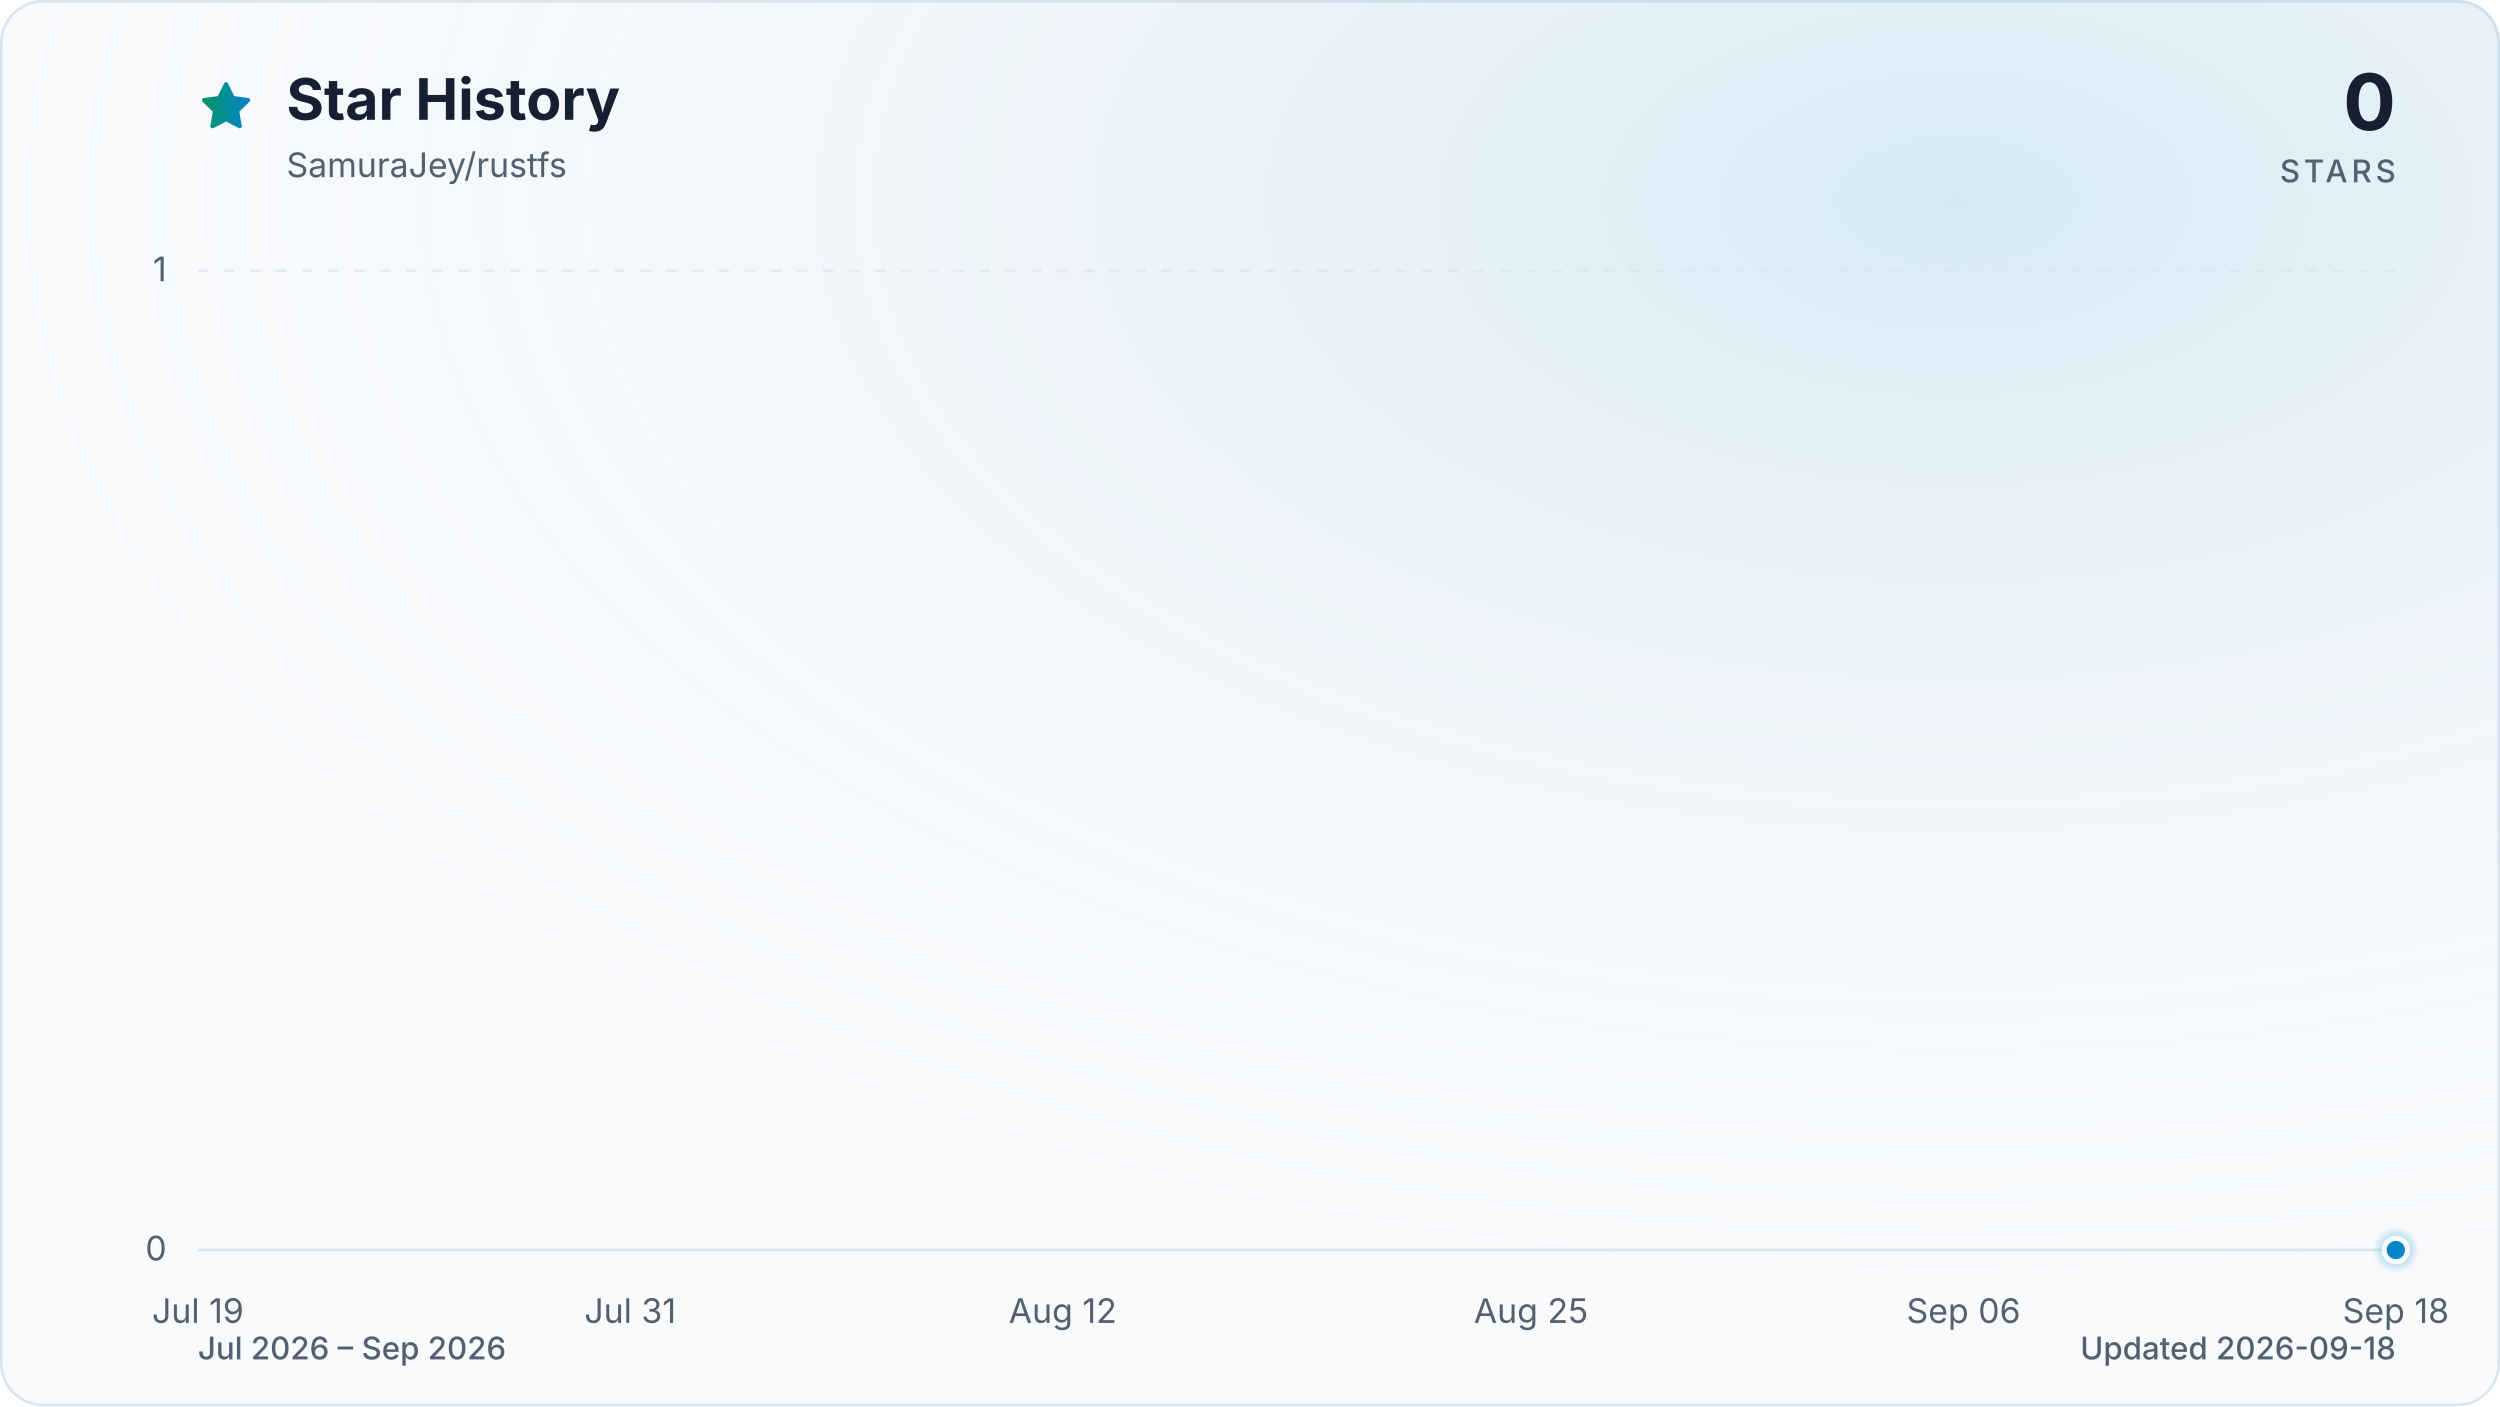
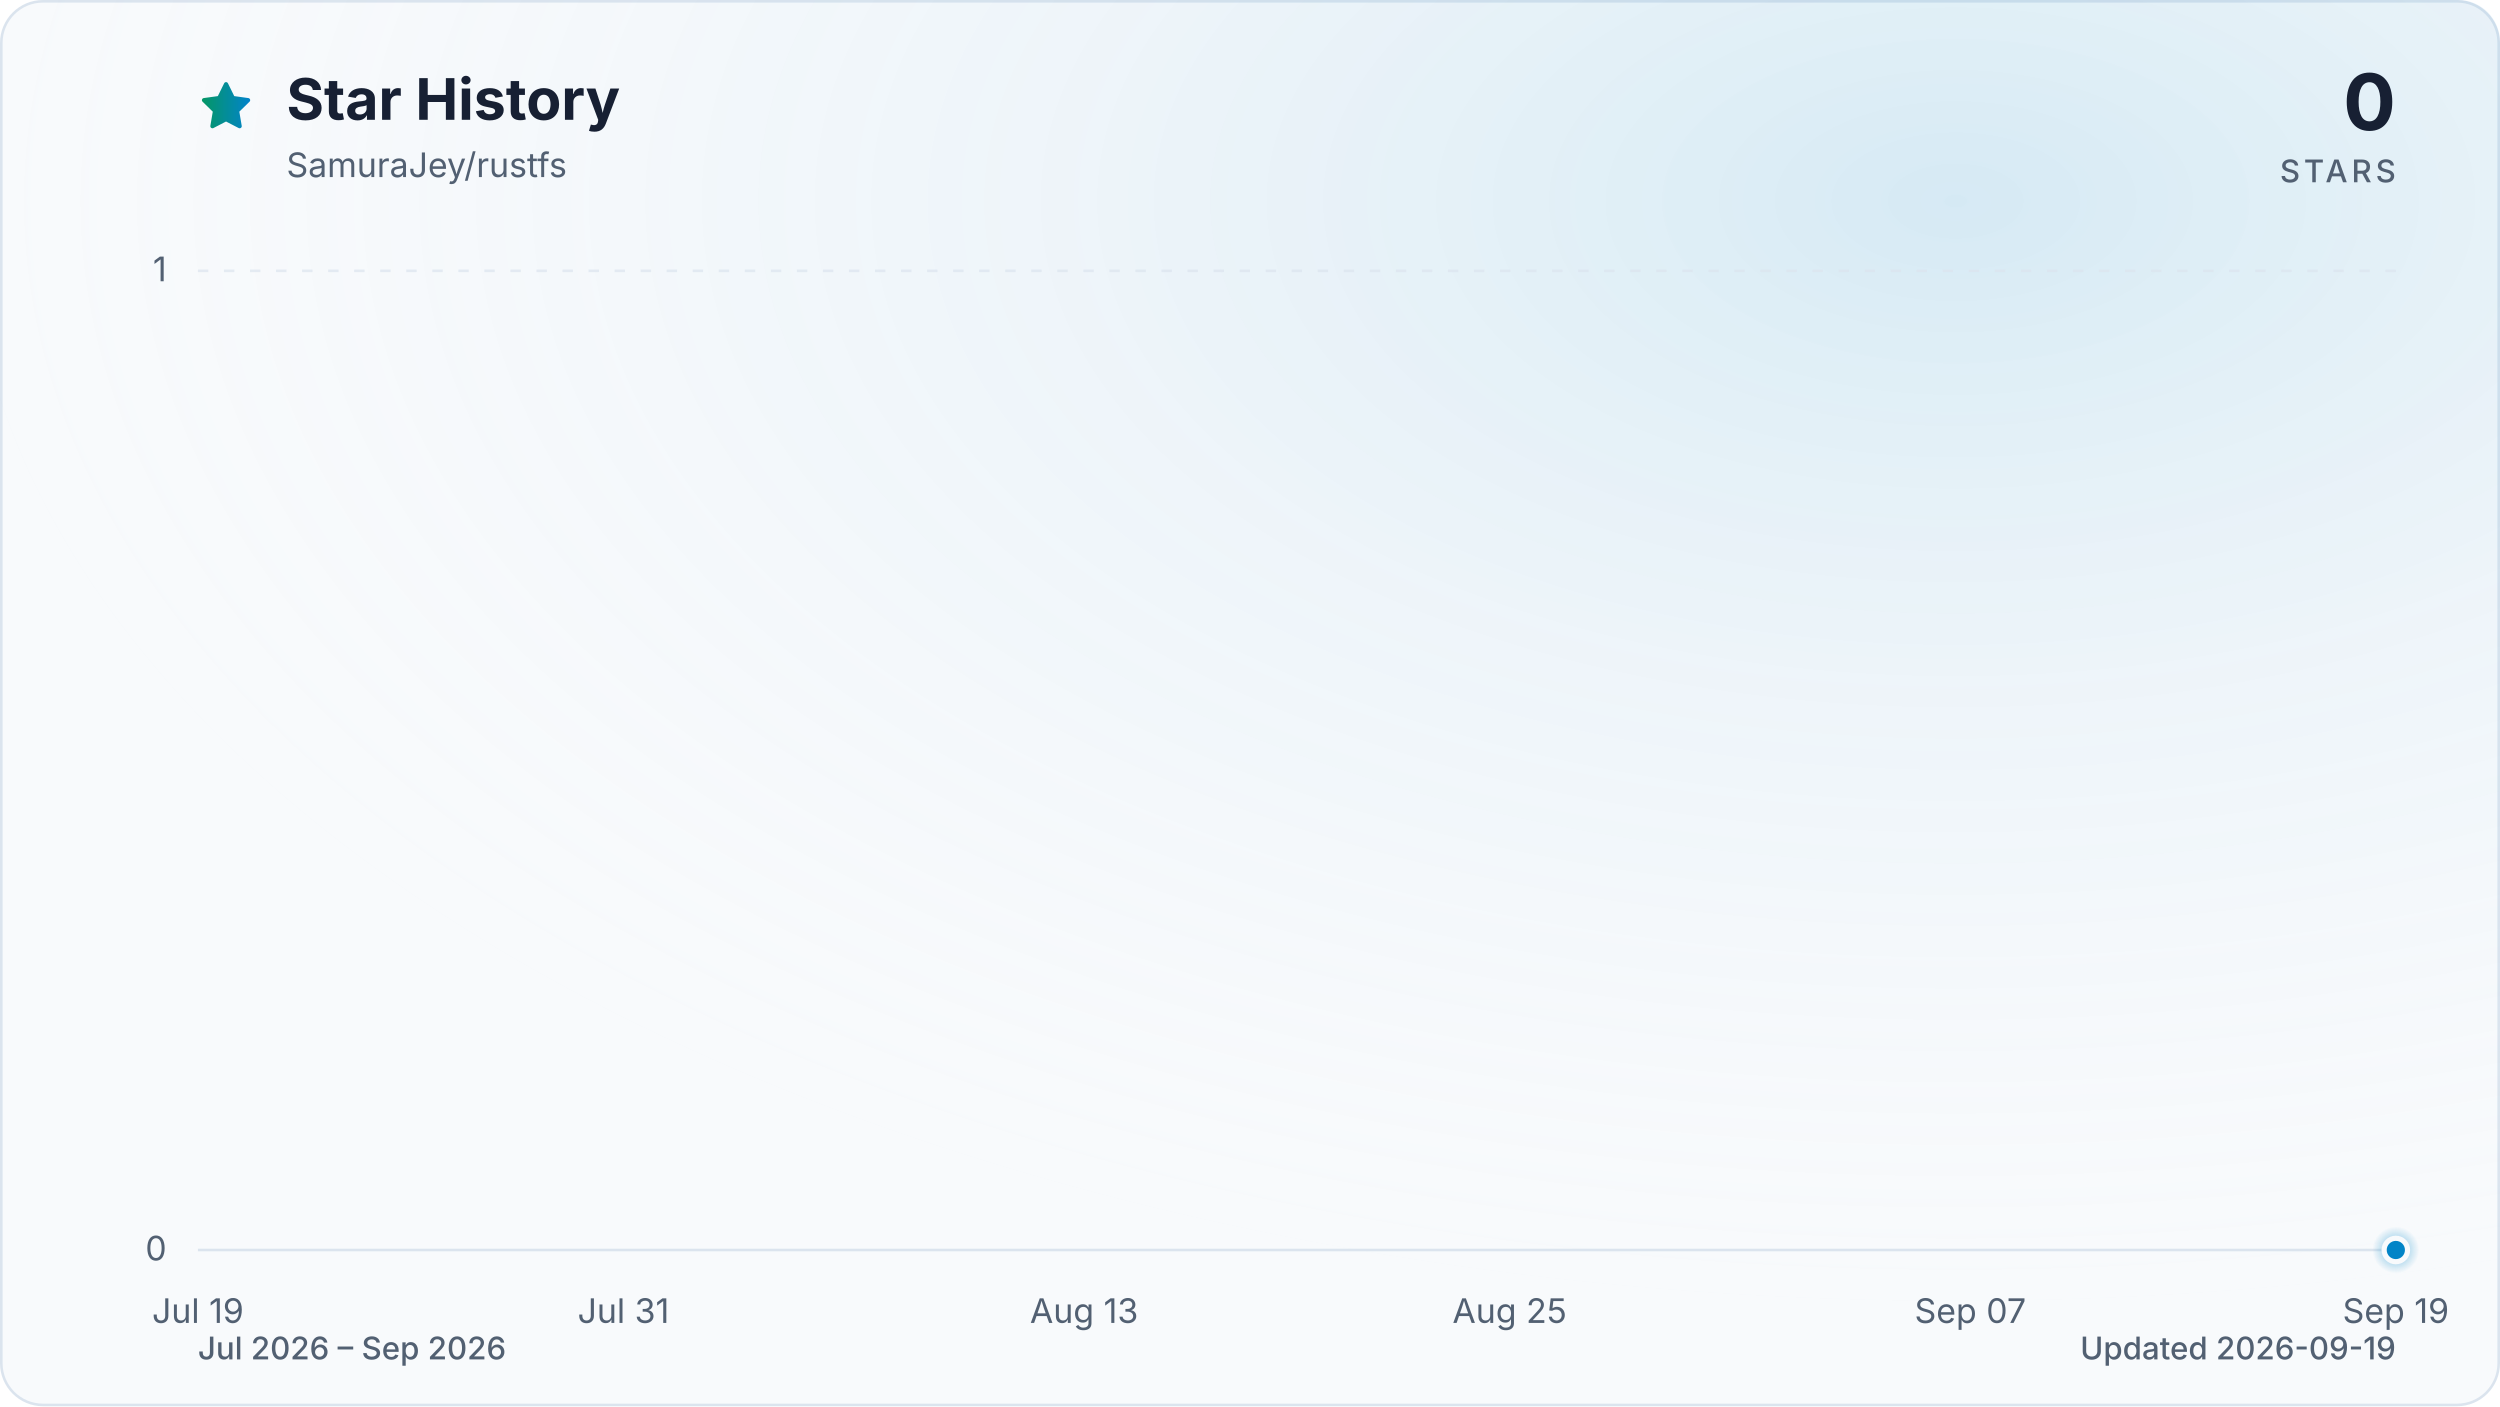
<svg xmlns="http://www.w3.org/2000/svg" viewBox="0 0 960 540" role="img" aria-labelledby="title description" data-style="gradient" data-variant="glow" data-animated="true">
  <defs>
    <linearGradient id="trend" x1="0" y1="0" x2="1" y2="0">
      <stop offset="0%" stop-color="#059669" />
      <stop offset="100%" stop-color="#0284c7" />
    </linearGradient>
    <linearGradient id="area" x1="0" y1="0" x2="0" y2="1">
      <stop offset="0%" stop-color="#059669" stop-opacity="0.30" />
      <stop offset="55%" stop-color="#0284c7" stop-opacity="0.10" />
      <stop offset="100%" stop-color="#0284c7" stop-opacity="0.01" />
    </linearGradient>
    <radialGradient id="marker-halo" cx="50%" cy="50%" r="50%">
      <stop offset="0%" stop-color="#0284c7" stop-opacity="0.55" />
      <stop offset="100%" stop-color="#0284c7" stop-opacity="0" />
    </radialGradient>
    <radialGradient id="surface-glow" cx="78%" cy="14%" r="80%">
      <stop offset="0%" stop-color="#0284c7" stop-opacity="0.14" />
      <stop offset="100%" stop-color="#f8fafc" stop-opacity="0" />
    </radialGradient>
    <filter id="trend-glow" x="-20%" y="-20%" width="140%" height="140%">
      <feGaussianBlur stdDeviation="7" />
    </filter>
  </defs>
  <style>
.trend-enter{transform-box:fill-box;transform-origin:center;animation:trend-enter 520ms cubic-bezier(0.16,1,0.3,1)}
.marker-enter{transform-box:fill-box;transform-origin:center;animation:marker-enter 320ms cubic-bezier(0.16,1,0.3,1) 200ms both}
.marker-pulse{transform-box:fill-box;transform-origin:center;animation:marker-pulse 2.6s ease-out infinite}
@keyframes trend-enter{from{opacity:.35;transform:translateY(10px)}to{opacity:1;transform:translateY(0)}}
@keyframes marker-enter{from{opacity:0;transform:scale(.4)}to{opacity:1;transform:scale(1)}}
@keyframes marker-pulse{0%{opacity:.5;transform:scale(.7)}70%,100%{opacity:0;transform:scale(2.1)}}
@media (prefers-reduced-motion:reduce){.trend-enter,.marker-enter,.marker-pulse{animation:none!important}}
@media (prefers-reduced-motion:reduce){.marker-pulse{opacity:0}}
</style>
  <rect x="0.5" y="0.5" width="959" height="539" fill="#f8fafc" stroke="#dbe4ee" stroke-width="1" rx="16" />
  <rect width="960" height="540" fill="url(#surface-glow)" rx="16" />
  <path d="M12 2.6l2.9 5.9 6.5.9-4.7 4.6 1.1 6.5-5.8-3-5.8 3 1.1-6.5-4.7-4.6 6.5-.9L12 2.6Z" transform="translate(76 30) scale(.9)" fill="url(#trend)" stroke="url(#trend)" stroke-width="1.8" stroke-linejoin="round" aria-hidden="true" />
  <text x="110" y="46" fill="#172033" font-family="ui-sans-serif, system-ui, -apple-system, BlinkMacSystemFont, 'Segoe UI', sans-serif" font-size="22" font-weight="700">Star History</text>
  <text x="110" y="68" fill="#526072" font-family="ui-sans-serif, system-ui, -apple-system, BlinkMacSystemFont, 'Segoe UI', sans-serif" font-size="13">SamuraJey/rustfs</text>
  <text x="920" y="50" fill="#172033" font-family="ui-sans-serif, system-ui, -apple-system, BlinkMacSystemFont, 'Segoe UI', sans-serif" font-size="30" font-weight="700" text-anchor="end">0</text>
  <text x="920" y="70" fill="#526072" font-family="ui-sans-serif, system-ui, -apple-system, BlinkMacSystemFont, 'Segoe UI', sans-serif" font-size="12" font-weight="500" letter-spacing="1.5" text-anchor="end">STARS</text>
  <line x1="76" y1="480.0" x2="920" y2="480.0" stroke="#dbe4ee" stroke-width="1" stroke-dasharray="0" opacity="1" />
  <text x="64" y="484.0" fill="#526072" font-family="ui-sans-serif, system-ui, -apple-system, BlinkMacSystemFont, 'Segoe UI', sans-serif" font-size="13" text-anchor="end">0</text>
  <line x1="76" y1="104.0" x2="920" y2="104.0" stroke="#dbe4ee" stroke-width="1" stroke-dasharray="4 6" opacity="0.7" />
  <text x="64" y="108.0" fill="#526072" font-family="ui-sans-serif, system-ui, -apple-system, BlinkMacSystemFont, 'Segoe UI', sans-serif" font-size="13" text-anchor="end">1</text>
  <text x="76.0" y="508" fill="#526072" font-family="ui-sans-serif, system-ui, -apple-system, BlinkMacSystemFont, 'Segoe UI', sans-serif" font-size="13" text-anchor="middle">Jul 19</text>
-   <text x="242.0" y="508" fill="#526072" font-family="ui-sans-serif, system-ui, -apple-system, BlinkMacSystemFont, 'Segoe UI', sans-serif" font-size="13" text-anchor="middle">Jul 31</text>
-   <text x="408.1" y="508" fill="#526072" font-family="ui-sans-serif, system-ui, -apple-system, BlinkMacSystemFont, 'Segoe UI', sans-serif" font-size="13" text-anchor="middle">Aug 12</text>
-   <text x="587.9" y="508" fill="#526072" font-family="ui-sans-serif, system-ui, -apple-system, BlinkMacSystemFont, 'Segoe UI', sans-serif" font-size="13" text-anchor="middle">Aug 25</text>
-   <text x="754.0" y="508" fill="#526072" font-family="ui-sans-serif, system-ui, -apple-system, BlinkMacSystemFont, 'Segoe UI', sans-serif" font-size="13" text-anchor="middle">Sep 06</text>
-   <text x="920.0" y="508" fill="#526072" font-family="ui-sans-serif, system-ui, -apple-system, BlinkMacSystemFont, 'Segoe UI', sans-serif" font-size="13" text-anchor="middle">Sep 18</text>
+   <text x="239.4" y="508" fill="#526072" font-family="ui-sans-serif, system-ui, -apple-system, BlinkMacSystemFont, 'Segoe UI', sans-serif" font-size="13" text-anchor="middle">Jul 31</text>
+   <text x="416.3" y="508" fill="#526072" font-family="ui-sans-serif, system-ui, -apple-system, BlinkMacSystemFont, 'Segoe UI', sans-serif" font-size="13" text-anchor="middle">Aug 13</text>
+   <text x="579.7" y="508" fill="#526072" font-family="ui-sans-serif, system-ui, -apple-system, BlinkMacSystemFont, 'Segoe UI', sans-serif" font-size="13" text-anchor="middle">Aug 25</text>
+   <text x="756.6" y="508" fill="#526072" font-family="ui-sans-serif, system-ui, -apple-system, BlinkMacSystemFont, 'Segoe UI', sans-serif" font-size="13" text-anchor="middle">Sep 07</text>
+   <text x="920.0" y="508" fill="#526072" font-family="ui-sans-serif, system-ui, -apple-system, BlinkMacSystemFont, 'Segoe UI', sans-serif" font-size="13" text-anchor="middle">Sep 19</text>
  <g class="trend-enter">
-     <path d="M 76.0 480.0 C 80.6 480.0, 85.2 480.0, 89.8 480.0 C 94.4 480.0, 99.1 480.0, 103.7 480.0 C 108.3 480.0, 112.9 480.0, 117.5 480.0 C 122.1 480.0, 126.7 480.0, 131.3 480.0 C 136.0 480.0, 140.6 480.0, 145.2 480.0 C 149.8 480.0, 154.4 480.0, 159.0 480.0 C 163.6 480.0, 168.2 480.0, 172.9 480.0 C 177.5 480.0, 182.1 480.0, 186.7 480.0 C 191.3 480.0, 195.9 480.0, 200.5 480.0 C 205.1 480.0, 209.7 480.0, 214.4 480.0 C 219.0 480.0, 223.6 480.0, 228.2 480.0 C 232.8 480.0, 237.4 480.0, 242.0 480.0 C 246.6 480.0, 251.3 480.0, 255.9 480.0 C 260.5 480.0, 265.1 480.0, 269.7 480.0 C 274.3 480.0, 278.9 480.0, 283.5 480.0 C 288.2 480.0, 292.8 480.0, 297.4 480.0 C 302.0 480.0, 306.6 480.0, 311.2 480.0 C 315.8 480.0, 320.4 480.0, 325.0 480.0 C 329.7 480.0, 334.3 480.0, 338.9 480.0 C 343.5 480.0, 348.1 480.0, 352.7 480.0 C 357.3 480.0, 361.9 480.0, 366.6 480.0 C 371.2 480.0, 375.8 480.0, 380.4 480.0 C 385.0 480.0, 389.6 480.0, 394.2 480.0 C 398.8 480.0, 403.5 480.0, 408.1 480.0 C 412.7 480.0, 417.3 480.0, 421.9 480.0 C 426.5 480.0, 431.1 480.0, 435.7 480.0 C 440.3 480.0, 445.0 480.0, 449.6 480.0 C 454.2 480.0, 458.8 480.0, 463.4 480.0 C 468.0 480.0, 472.6 480.0, 477.2 480.0 C 481.9 480.0, 486.5 480.0, 491.1 480.0 C 495.7 480.0, 500.3 480.0, 504.9 480.0 C 509.5 480.0, 514.1 480.0, 518.8 480.0 C 523.4 480.0, 528.0 480.0, 532.6 480.0 C 537.2 480.0, 541.8 480.0, 546.4 480.0 C 551.0 480.0, 555.7 480.0, 560.3 480.0 C 564.9 480.0, 569.5 480.0, 574.1 480.0 C 578.7 480.0, 583.3 480.0, 587.9 480.0 C 592.5 480.0, 597.2 480.0, 601.8 480.0 C 606.4 480.0, 611.0 480.0, 615.6 480.0 C 620.2 480.0, 624.8 480.0, 629.4 480.0 C 634.1 480.0, 638.7 480.0, 643.3 480.0 C 647.9 480.0, 652.5 480.0, 657.1 480.0 C 661.7 480.0, 666.3 480.0, 671.0 480.0 C 675.6 480.0, 680.2 480.0, 684.8 480.0 C 689.4 480.0, 694.0 480.0, 698.6 480.0 C 703.2 480.0, 707.8 480.0, 712.5 480.0 C 717.1 480.0, 721.7 480.0, 726.3 480.0 C 730.9 480.0, 735.5 480.0, 740.1 480.0 C 744.7 480.0, 749.4 480.0, 754.0 480.0 C 758.6 480.0, 763.2 480.0, 767.8 480.0 C 772.4 480.0, 777.0 480.0, 781.6 480.0 C 786.3 480.0, 790.9 480.0, 795.5 480.0 C 800.1 480.0, 804.7 480.0, 809.3 480.0 C 813.9 480.0, 818.5 480.0, 823.1 480.0 C 827.8 480.0, 832.4 480.0, 837.0 480.0 C 841.6 480.0, 846.2 480.0, 850.8 480.0 C 855.4 480.0, 860.0 480.0, 864.7 480.0 C 869.3 480.0, 873.9 480.0, 878.5 480.0 C 883.1 480.0, 887.7 480.0, 892.3 480.0 C 896.9 480.0, 901.6 480.0, 906.2 480.0 C 910.8 480.0, 915.4 480.0, 920.0 480.0 L 920.0 480.0 L 76.0 480.0 Z" fill="url(#area)" />
-     <path d="M 76.0 480.0 C 80.6 480.0, 85.2 480.0, 89.8 480.0 C 94.4 480.0, 99.1 480.0, 103.7 480.0 C 108.3 480.0, 112.9 480.0, 117.5 480.0 C 122.1 480.0, 126.7 480.0, 131.3 480.0 C 136.0 480.0, 140.6 480.0, 145.2 480.0 C 149.8 480.0, 154.4 480.0, 159.0 480.0 C 163.6 480.0, 168.2 480.0, 172.9 480.0 C 177.5 480.0, 182.1 480.0, 186.7 480.0 C 191.3 480.0, 195.9 480.0, 200.5 480.0 C 205.1 480.0, 209.7 480.0, 214.4 480.0 C 219.0 480.0, 223.6 480.0, 228.2 480.0 C 232.8 480.0, 237.4 480.0, 242.0 480.0 C 246.6 480.0, 251.3 480.0, 255.9 480.0 C 260.5 480.0, 265.1 480.0, 269.7 480.0 C 274.3 480.0, 278.9 480.0, 283.5 480.0 C 288.2 480.0, 292.8 480.0, 297.4 480.0 C 302.0 480.0, 306.6 480.0, 311.2 480.0 C 315.8 480.0, 320.4 480.0, 325.0 480.0 C 329.7 480.0, 334.3 480.0, 338.9 480.0 C 343.5 480.0, 348.1 480.0, 352.7 480.0 C 357.3 480.0, 361.9 480.0, 366.6 480.0 C 371.2 480.0, 375.8 480.0, 380.4 480.0 C 385.0 480.0, 389.6 480.0, 394.2 480.0 C 398.8 480.0, 403.5 480.0, 408.1 480.0 C 412.7 480.0, 417.3 480.0, 421.9 480.0 C 426.5 480.0, 431.1 480.0, 435.7 480.0 C 440.3 480.0, 445.0 480.0, 449.6 480.0 C 454.2 480.0, 458.8 480.0, 463.4 480.0 C 468.0 480.0, 472.6 480.0, 477.2 480.0 C 481.9 480.0, 486.5 480.0, 491.1 480.0 C 495.7 480.0, 500.3 480.0, 504.9 480.0 C 509.5 480.0, 514.1 480.0, 518.8 480.0 C 523.4 480.0, 528.0 480.0, 532.6 480.0 C 537.2 480.0, 541.8 480.0, 546.4 480.0 C 551.0 480.0, 555.7 480.0, 560.3 480.0 C 564.9 480.0, 569.5 480.0, 574.1 480.0 C 578.7 480.0, 583.3 480.0, 587.9 480.0 C 592.5 480.0, 597.2 480.0, 601.8 480.0 C 606.4 480.0, 611.0 480.0, 615.6 480.0 C 620.2 480.0, 624.8 480.0, 629.4 480.0 C 634.1 480.0, 638.7 480.0, 643.3 480.0 C 647.9 480.0, 652.5 480.0, 657.1 480.0 C 661.7 480.0, 666.3 480.0, 671.0 480.0 C 675.6 480.0, 680.2 480.0, 684.8 480.0 C 689.4 480.0, 694.0 480.0, 698.6 480.0 C 703.2 480.0, 707.8 480.0, 712.5 480.0 C 717.1 480.0, 721.7 480.0, 726.3 480.0 C 730.9 480.0, 735.5 480.0, 740.1 480.0 C 744.7 480.0, 749.4 480.0, 754.0 480.0 C 758.6 480.0, 763.2 480.0, 767.8 480.0 C 772.4 480.0, 777.0 480.0, 781.6 480.0 C 786.3 480.0, 790.9 480.0, 795.5 480.0 C 800.1 480.0, 804.7 480.0, 809.3 480.0 C 813.9 480.0, 818.5 480.0, 823.1 480.0 C 827.8 480.0, 832.4 480.0, 837.0 480.0 C 841.6 480.0, 846.2 480.0, 850.8 480.0 C 855.4 480.0, 860.0 480.0, 864.7 480.0 C 869.3 480.0, 873.9 480.0, 878.5 480.0 C 883.1 480.0, 887.7 480.0, 892.3 480.0 C 896.9 480.0, 901.6 480.0, 906.2 480.0 C 910.8 480.0, 915.4 480.0, 920.0 480.0" fill="none" stroke="url(#trend)" stroke-width="12" stroke-linecap="round" stroke-linejoin="round" opacity="0.16" filter="url(#trend-glow)" />
-     <path d="M 76.0 480.0 C 80.6 480.0, 85.2 480.0, 89.8 480.0 C 94.4 480.0, 99.1 480.0, 103.7 480.0 C 108.3 480.0, 112.9 480.0, 117.5 480.0 C 122.1 480.0, 126.7 480.0, 131.3 480.0 C 136.0 480.0, 140.6 480.0, 145.2 480.0 C 149.8 480.0, 154.4 480.0, 159.0 480.0 C 163.6 480.0, 168.2 480.0, 172.9 480.0 C 177.5 480.0, 182.1 480.0, 186.7 480.0 C 191.3 480.0, 195.9 480.0, 200.5 480.0 C 205.1 480.0, 209.7 480.0, 214.4 480.0 C 219.0 480.0, 223.6 480.0, 228.2 480.0 C 232.8 480.0, 237.4 480.0, 242.0 480.0 C 246.6 480.0, 251.3 480.0, 255.9 480.0 C 260.5 480.0, 265.1 480.0, 269.7 480.0 C 274.3 480.0, 278.9 480.0, 283.5 480.0 C 288.2 480.0, 292.8 480.0, 297.4 480.0 C 302.0 480.0, 306.6 480.0, 311.2 480.0 C 315.8 480.0, 320.4 480.0, 325.0 480.0 C 329.7 480.0, 334.3 480.0, 338.9 480.0 C 343.5 480.0, 348.1 480.0, 352.7 480.0 C 357.3 480.0, 361.9 480.0, 366.6 480.0 C 371.2 480.0, 375.8 480.0, 380.4 480.0 C 385.0 480.0, 389.6 480.0, 394.2 480.0 C 398.8 480.0, 403.5 480.0, 408.1 480.0 C 412.7 480.0, 417.3 480.0, 421.9 480.0 C 426.5 480.0, 431.1 480.0, 435.7 480.0 C 440.3 480.0, 445.0 480.0, 449.6 480.0 C 454.2 480.0, 458.8 480.0, 463.4 480.0 C 468.0 480.0, 472.6 480.0, 477.2 480.0 C 481.9 480.0, 486.5 480.0, 491.1 480.0 C 495.7 480.0, 500.3 480.0, 504.9 480.0 C 509.5 480.0, 514.1 480.0, 518.8 480.0 C 523.4 480.0, 528.0 480.0, 532.6 480.0 C 537.2 480.0, 541.8 480.0, 546.4 480.0 C 551.0 480.0, 555.7 480.0, 560.3 480.0 C 564.9 480.0, 569.5 480.0, 574.1 480.0 C 578.7 480.0, 583.3 480.0, 587.9 480.0 C 592.5 480.0, 597.2 480.0, 601.8 480.0 C 606.4 480.0, 611.0 480.0, 615.6 480.0 C 620.2 480.0, 624.8 480.0, 629.4 480.0 C 634.1 480.0, 638.7 480.0, 643.3 480.0 C 647.9 480.0, 652.5 480.0, 657.1 480.0 C 661.7 480.0, 666.3 480.0, 671.0 480.0 C 675.6 480.0, 680.2 480.0, 684.8 480.0 C 689.4 480.0, 694.0 480.0, 698.6 480.0 C 703.2 480.0, 707.8 480.0, 712.5 480.0 C 717.1 480.0, 721.7 480.0, 726.3 480.0 C 730.9 480.0, 735.5 480.0, 740.1 480.0 C 744.7 480.0, 749.4 480.0, 754.0 480.0 C 758.6 480.0, 763.2 480.0, 767.8 480.0 C 772.4 480.0, 777.0 480.0, 781.6 480.0 C 786.3 480.0, 790.9 480.0, 795.5 480.0 C 800.1 480.0, 804.7 480.0, 809.3 480.0 C 813.9 480.0, 818.5 480.0, 823.1 480.0 C 827.8 480.0, 832.4 480.0, 837.0 480.0 C 841.6 480.0, 846.2 480.0, 850.8 480.0 C 855.4 480.0, 860.0 480.0, 864.7 480.0 C 869.3 480.0, 873.9 480.0, 878.5 480.0 C 883.1 480.0, 887.7 480.0, 892.3 480.0 C 896.9 480.0, 901.6 480.0, 906.2 480.0 C 910.8 480.0, 915.4 480.0, 920.0 480.0" fill="none" stroke="url(#trend)" stroke-width="3" stroke-linecap="round" stroke-linejoin="round" />
+     <path d="M 76.0 480.0 C 80.5 480.0, 85.1 480.0, 89.6 480.0 C 94.2 480.0, 98.7 480.0, 103.2 480.0 C 107.8 480.0, 112.3 480.0, 116.8 480.0 C 121.4 480.0, 125.9 480.0, 130.5 480.0 C 135.0 480.0, 139.5 480.0, 144.1 480.0 C 148.6 480.0, 153.1 480.0, 157.7 480.0 C 162.2 480.0, 166.8 480.0, 171.3 480.0 C 175.8 480.0, 180.4 480.0, 184.9 480.0 C 189.4 480.0, 194.0 480.0, 198.5 480.0 C 203.1 480.0, 207.6 480.0, 212.1 480.0 C 216.7 480.0, 221.2 480.0, 225.7 480.0 C 230.3 480.0, 234.8 480.0, 239.4 480.0 C 243.9 480.0, 248.4 480.0, 253.0 480.0 C 257.5 480.0, 262.0 480.0, 266.6 480.0 C 271.1 480.0, 275.7 480.0, 280.2 480.0 C 284.7 480.0, 289.3 480.0, 293.8 480.0 C 298.3 480.0, 302.9 480.0, 307.4 480.0 C 312.0 480.0, 316.5 480.0, 321.0 480.0 C 325.6 480.0, 330.1 480.0, 334.6 480.0 C 339.2 480.0, 343.7 480.0, 348.3 480.0 C 352.8 480.0, 357.3 480.0, 361.9 480.0 C 366.4 480.0, 370.9 480.0, 375.5 480.0 C 380.0 480.0, 384.6 480.0, 389.1 480.0 C 393.6 480.0, 398.2 480.0, 402.7 480.0 C 407.2 480.0, 411.8 480.0, 416.3 480.0 C 420.9 480.0, 425.4 480.0, 429.9 480.0 C 434.5 480.0, 439.0 480.0, 443.5 480.0 C 448.1 480.0, 452.6 480.0, 457.2 480.0 C 461.7 480.0, 466.2 480.0, 470.8 480.0 C 475.3 480.0, 479.8 480.0, 484.4 480.0 C 488.9 480.0, 493.5 480.0, 498.0 480.0 C 502.5 480.0, 507.1 480.0, 511.6 480.0 C 516.2 480.0, 520.7 480.0, 525.2 480.0 C 529.8 480.0, 534.3 480.0, 538.8 480.0 C 543.4 480.0, 547.9 480.0, 552.5 480.0 C 557.0 480.0, 561.5 480.0, 566.1 480.0 C 570.6 480.0, 575.1 480.0, 579.7 480.0 C 584.2 480.0, 588.8 480.0, 593.3 480.0 C 597.8 480.0, 602.4 480.0, 606.9 480.0 C 611.4 480.0, 616.0 480.0, 620.5 480.0 C 625.1 480.0, 629.6 480.0, 634.1 480.0 C 638.7 480.0, 643.2 480.0, 647.7 480.0 C 652.3 480.0, 656.8 480.0, 661.4 480.0 C 665.9 480.0, 670.4 480.0, 675.0 480.0 C 679.5 480.0, 684.0 480.0, 688.6 480.0 C 693.1 480.0, 697.7 480.0, 702.2 480.0 C 706.7 480.0, 711.3 480.0, 715.8 480.0 C 720.3 480.0, 724.9 480.0, 729.4 480.0 C 734.0 480.0, 738.5 480.0, 743.0 480.0 C 747.6 480.0, 752.1 480.0, 756.6 480.0 C 761.2 480.0, 765.7 480.0, 770.3 480.0 C 774.8 480.0, 779.3 480.0, 783.9 480.0 C 788.4 480.0, 792.9 480.0, 797.5 480.0 C 802.0 480.0, 806.6 480.0, 811.1 480.0 C 815.6 480.0, 820.2 480.0, 824.7 480.0 C 829.2 480.0, 833.8 480.0, 838.3 480.0 C 842.9 480.0, 847.4 480.0, 851.9 480.0 C 856.5 480.0, 861.0 480.0, 865.5 480.0 C 870.1 480.0, 874.6 480.0, 879.2 480.0 C 883.7 480.0, 888.2 480.0, 892.8 480.0 C 897.3 480.0, 901.8 480.0, 906.4 480.0 C 910.9 480.0, 915.5 480.0, 920.0 480.0 L 920.0 480.0 L 76.0 480.0 Z" fill="url(#area)" />
+     <path d="M 76.0 480.0 C 80.5 480.0, 85.1 480.0, 89.6 480.0 C 94.2 480.0, 98.7 480.0, 103.2 480.0 C 107.8 480.0, 112.3 480.0, 116.8 480.0 C 121.4 480.0, 125.9 480.0, 130.5 480.0 C 135.0 480.0, 139.5 480.0, 144.1 480.0 C 148.6 480.0, 153.1 480.0, 157.7 480.0 C 162.2 480.0, 166.8 480.0, 171.3 480.0 C 175.8 480.0, 180.4 480.0, 184.9 480.0 C 189.4 480.0, 194.0 480.0, 198.5 480.0 C 203.1 480.0, 207.6 480.0, 212.1 480.0 C 216.7 480.0, 221.2 480.0, 225.7 480.0 C 230.3 480.0, 234.8 480.0, 239.4 480.0 C 243.9 480.0, 248.4 480.0, 253.0 480.0 C 257.5 480.0, 262.0 480.0, 266.6 480.0 C 271.1 480.0, 275.7 480.0, 280.2 480.0 C 284.7 480.0, 289.3 480.0, 293.8 480.0 C 298.3 480.0, 302.9 480.0, 307.4 480.0 C 312.0 480.0, 316.5 480.0, 321.0 480.0 C 325.6 480.0, 330.1 480.0, 334.6 480.0 C 339.2 480.0, 343.7 480.0, 348.3 480.0 C 352.8 480.0, 357.3 480.0, 361.9 480.0 C 366.4 480.0, 370.9 480.0, 375.5 480.0 C 380.0 480.0, 384.6 480.0, 389.1 480.0 C 393.6 480.0, 398.2 480.0, 402.7 480.0 C 407.2 480.0, 411.8 480.0, 416.3 480.0 C 420.9 480.0, 425.4 480.0, 429.9 480.0 C 434.5 480.0, 439.0 480.0, 443.5 480.0 C 448.1 480.0, 452.6 480.0, 457.2 480.0 C 461.7 480.0, 466.2 480.0, 470.8 480.0 C 475.3 480.0, 479.8 480.0, 484.4 480.0 C 488.9 480.0, 493.5 480.0, 498.0 480.0 C 502.5 480.0, 507.1 480.0, 511.6 480.0 C 516.2 480.0, 520.7 480.0, 525.2 480.0 C 529.8 480.0, 534.3 480.0, 538.8 480.0 C 543.4 480.0, 547.9 480.0, 552.5 480.0 C 557.0 480.0, 561.5 480.0, 566.1 480.0 C 570.6 480.0, 575.1 480.0, 579.7 480.0 C 584.2 480.0, 588.8 480.0, 593.3 480.0 C 597.8 480.0, 602.4 480.0, 606.9 480.0 C 611.4 480.0, 616.0 480.0, 620.5 480.0 C 625.1 480.0, 629.6 480.0, 634.1 480.0 C 638.7 480.0, 643.2 480.0, 647.7 480.0 C 652.3 480.0, 656.8 480.0, 661.4 480.0 C 665.9 480.0, 670.4 480.0, 675.0 480.0 C 679.5 480.0, 684.0 480.0, 688.6 480.0 C 693.1 480.0, 697.7 480.0, 702.2 480.0 C 706.7 480.0, 711.3 480.0, 715.8 480.0 C 720.3 480.0, 724.9 480.0, 729.4 480.0 C 734.0 480.0, 738.5 480.0, 743.0 480.0 C 747.6 480.0, 752.1 480.0, 756.6 480.0 C 761.2 480.0, 765.7 480.0, 770.3 480.0 C 774.8 480.0, 779.3 480.0, 783.9 480.0 C 788.4 480.0, 792.9 480.0, 797.5 480.0 C 802.0 480.0, 806.6 480.0, 811.1 480.0 C 815.6 480.0, 820.2 480.0, 824.7 480.0 C 829.2 480.0, 833.8 480.0, 838.3 480.0 C 842.9 480.0, 847.4 480.0, 851.9 480.0 C 856.5 480.0, 861.0 480.0, 865.5 480.0 C 870.1 480.0, 874.6 480.0, 879.2 480.0 C 883.7 480.0, 888.2 480.0, 892.8 480.0 C 897.3 480.0, 901.8 480.0, 906.4 480.0 C 910.9 480.0, 915.5 480.0, 920.0 480.0" fill="none" stroke="url(#trend)" stroke-width="12" stroke-linecap="round" stroke-linejoin="round" opacity="0.16" filter="url(#trend-glow)" />
+     <path d="M 76.0 480.0 C 80.5 480.0, 85.1 480.0, 89.6 480.0 C 94.2 480.0, 98.7 480.0, 103.2 480.0 C 107.8 480.0, 112.3 480.0, 116.8 480.0 C 121.4 480.0, 125.9 480.0, 130.5 480.0 C 135.0 480.0, 139.5 480.0, 144.1 480.0 C 148.6 480.0, 153.1 480.0, 157.7 480.0 C 162.2 480.0, 166.8 480.0, 171.3 480.0 C 175.8 480.0, 180.4 480.0, 184.9 480.0 C 189.4 480.0, 194.0 480.0, 198.5 480.0 C 203.1 480.0, 207.6 480.0, 212.1 480.0 C 216.7 480.0, 221.2 480.0, 225.7 480.0 C 230.3 480.0, 234.8 480.0, 239.4 480.0 C 243.9 480.0, 248.4 480.0, 253.0 480.0 C 257.5 480.0, 262.0 480.0, 266.6 480.0 C 271.1 480.0, 275.7 480.0, 280.2 480.0 C 284.7 480.0, 289.3 480.0, 293.8 480.0 C 298.3 480.0, 302.9 480.0, 307.4 480.0 C 312.0 480.0, 316.5 480.0, 321.0 480.0 C 325.6 480.0, 330.1 480.0, 334.6 480.0 C 339.2 480.0, 343.7 480.0, 348.3 480.0 C 352.8 480.0, 357.3 480.0, 361.9 480.0 C 366.4 480.0, 370.9 480.0, 375.5 480.0 C 380.0 480.0, 384.6 480.0, 389.1 480.0 C 393.6 480.0, 398.2 480.0, 402.7 480.0 C 407.2 480.0, 411.8 480.0, 416.3 480.0 C 420.9 480.0, 425.4 480.0, 429.9 480.0 C 434.5 480.0, 439.0 480.0, 443.5 480.0 C 448.1 480.0, 452.6 480.0, 457.2 480.0 C 461.7 480.0, 466.2 480.0, 470.8 480.0 C 475.3 480.0, 479.8 480.0, 484.4 480.0 C 488.9 480.0, 493.5 480.0, 498.0 480.0 C 502.5 480.0, 507.1 480.0, 511.6 480.0 C 516.2 480.0, 520.7 480.0, 525.2 480.0 C 529.8 480.0, 534.3 480.0, 538.8 480.0 C 543.4 480.0, 547.9 480.0, 552.5 480.0 C 557.0 480.0, 561.5 480.0, 566.1 480.0 C 570.6 480.0, 575.1 480.0, 579.7 480.0 C 584.2 480.0, 588.8 480.0, 593.3 480.0 C 597.8 480.0, 602.4 480.0, 606.9 480.0 C 611.4 480.0, 616.0 480.0, 620.5 480.0 C 625.1 480.0, 629.6 480.0, 634.1 480.0 C 638.7 480.0, 643.2 480.0, 647.7 480.0 C 652.3 480.0, 656.8 480.0, 661.4 480.0 C 665.9 480.0, 670.4 480.0, 675.0 480.0 C 679.5 480.0, 684.0 480.0, 688.6 480.0 C 693.1 480.0, 697.7 480.0, 702.2 480.0 C 706.7 480.0, 711.3 480.0, 715.8 480.0 C 720.3 480.0, 724.9 480.0, 729.4 480.0 C 734.0 480.0, 738.5 480.0, 743.0 480.0 C 747.6 480.0, 752.1 480.0, 756.6 480.0 C 761.2 480.0, 765.7 480.0, 770.3 480.0 C 774.8 480.0, 779.3 480.0, 783.9 480.0 C 788.4 480.0, 792.9 480.0, 797.5 480.0 C 802.0 480.0, 806.6 480.0, 811.1 480.0 C 815.6 480.0, 820.2 480.0, 824.7 480.0 C 829.2 480.0, 833.8 480.0, 838.3 480.0 C 842.9 480.0, 847.4 480.0, 851.9 480.0 C 856.5 480.0, 861.0 480.0, 865.5 480.0 C 870.1 480.0, 874.6 480.0, 879.2 480.0 C 883.7 480.0, 888.2 480.0, 892.8 480.0 C 897.3 480.0, 901.8 480.0, 906.4 480.0 C 910.9 480.0, 915.5 480.0, 920.0 480.0" fill="none" stroke="url(#trend)" stroke-width="3" stroke-linecap="round" stroke-linejoin="round" />
  </g>
  <g class="marker-enter">
    <circle class="marker-pulse" cx="920.0" cy="480.0" r="9" fill="url(#marker-halo)" />
    <circle cx="920.0" cy="480.0" r="4.5" fill="#0284c7" stroke="#f8fafc" stroke-width="2" />
  </g>
  <text x="76" y="522" fill="#526072" font-family="ui-sans-serif, system-ui, -apple-system, BlinkMacSystemFont, 'Segoe UI', sans-serif" font-size="12" font-weight="500">Jul 2026 – Sep 2026</text>
-   <text x="920" y="522" fill="#526072" font-family="ui-sans-serif, system-ui, -apple-system, BlinkMacSystemFont, 'Segoe UI', sans-serif" font-size="12" font-weight="500" text-anchor="end">Updated 2026-09-18</text>
+   <text x="920" y="522" fill="#526072" font-family="ui-sans-serif, system-ui, -apple-system, BlinkMacSystemFont, 'Segoe UI', sans-serif" font-size="12" font-weight="500" text-anchor="end">Updated 2026-09-19</text>
</svg>
